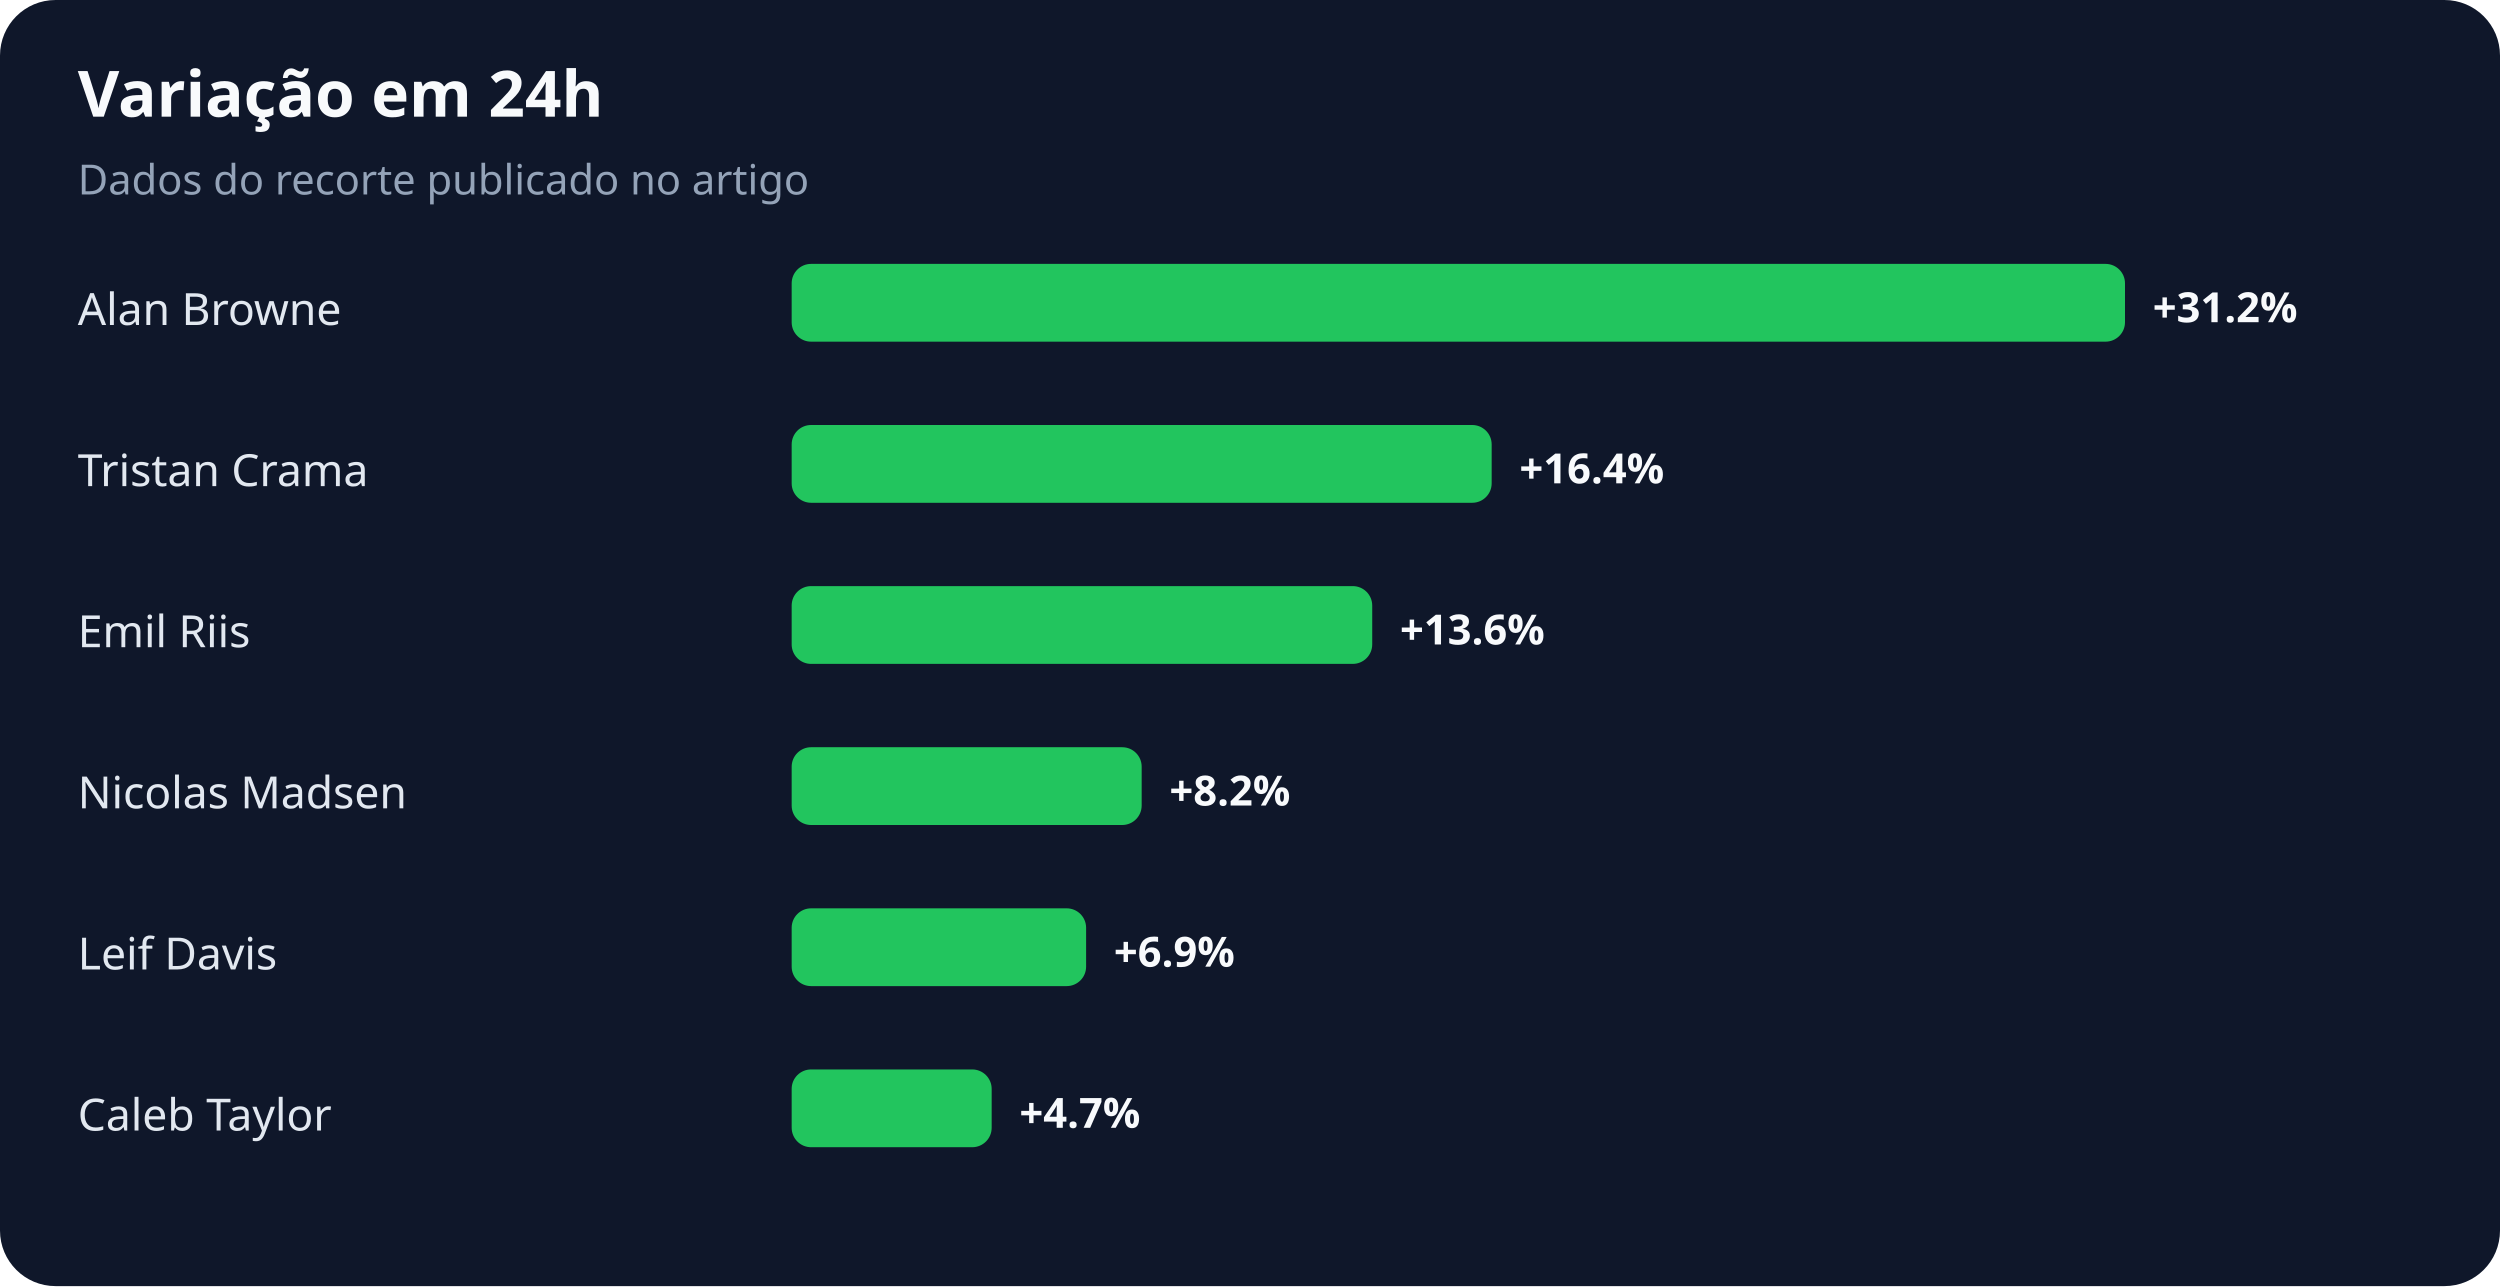
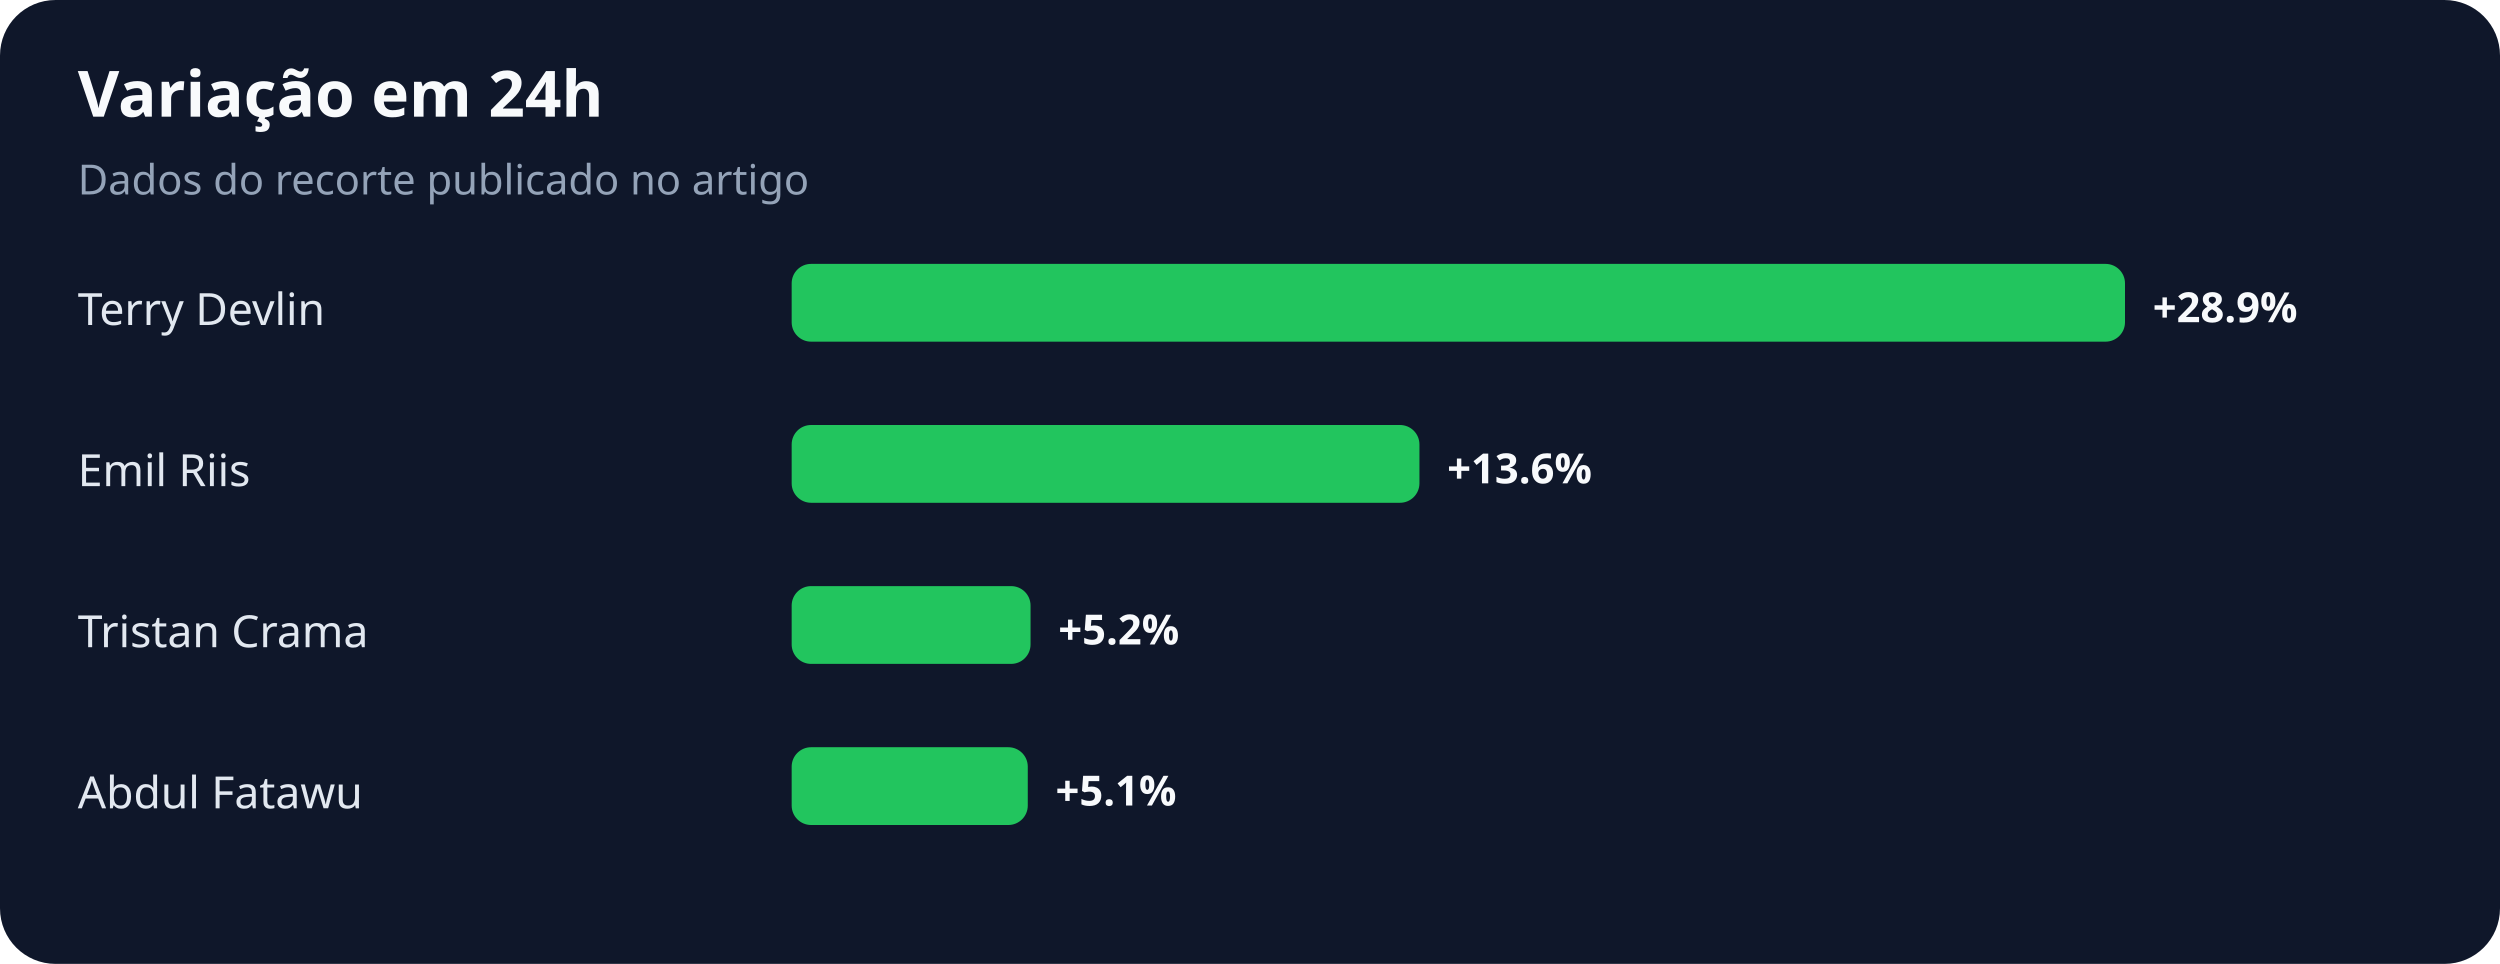
- <svg xmlns="http://www.w3.org/2000/svg" width="900" height="463" viewBox="0 0 900 463" role="img" aria-labelledby="title desc">
+ <svg xmlns="http://www.w3.org/2000/svg" width="900" height="347" viewBox="0 0 900 347" role="img" aria-labelledby="title desc">
  <rect width="100%" height="100%" rx="20" fill="#0f172a" />
  <text x="28" y="42" fill="#f8fafc" font-family="system-ui,sans-serif" font-size="23" font-weight="700">Variação em 24h</text>
  <text x="28" y="70" fill="#94a3b8" font-family="system-ui,sans-serif" font-size="15">Dados do recorte publicado no artigo</text>
-   <text x="28" y="117" fill="#e2e8f0" font-family="system-ui,sans-serif" font-size="16">Alan Browne</text>
+   <text x="28" y="117" fill="#e2e8f0" font-family="system-ui,sans-serif" font-size="16">Terry Devlin</text>
  <rect x="285" y="95" width="480" height="28" rx="7" fill="#22c55e" />
-   <text x="775" y="116" fill="#f8fafc" font-family="system-ui,sans-serif" font-size="15" font-weight="700">+31.2%</text>
-   <text x="28" y="175" fill="#e2e8f0" font-family="system-ui,sans-serif" font-size="16">Tristan Crama</text>
-   <rect x="285" y="153" width="252" height="28" rx="7" fill="#22c55e" />
-   <text x="547" y="174" fill="#f8fafc" font-family="system-ui,sans-serif" font-size="15" font-weight="700">+16.4%</text>
-   <text x="28" y="233" fill="#e2e8f0" font-family="system-ui,sans-serif" font-size="16">Emil Riis</text>
-   <rect x="285" y="211" width="209" height="28" rx="7" fill="#22c55e" />
-   <text x="504" y="232" fill="#f8fafc" font-family="system-ui,sans-serif" font-size="15" font-weight="700">+13.6%</text>
-   <text x="28" y="291" fill="#e2e8f0" font-family="system-ui,sans-serif" font-size="16">Nicolas Madsen</text>
-   <rect x="285" y="269" width="126" height="28" rx="7" fill="#22c55e" />
-   <text x="421" y="290" fill="#f8fafc" font-family="system-ui,sans-serif" font-size="15" font-weight="700">+8.2%</text>
-   <text x="28" y="349" fill="#e2e8f0" font-family="system-ui,sans-serif" font-size="16">Leif Davis</text>
-   <rect x="285" y="327" width="106" height="28" rx="7" fill="#22c55e" />
-   <text x="401" y="348" fill="#f8fafc" font-family="system-ui,sans-serif" font-size="15" font-weight="700">+6.9%</text>
-   <text x="28" y="407" fill="#e2e8f0" font-family="system-ui,sans-serif" font-size="16">Caleb Taylor</text>
-   <rect x="285" y="385" width="72" height="28" rx="7" fill="#22c55e" />
-   <text x="367" y="406" fill="#f8fafc" font-family="system-ui,sans-serif" font-size="15" font-weight="700">+4.7%</text>
+   <text x="775" y="116" fill="#f8fafc" font-family="system-ui,sans-serif" font-size="15" font-weight="700">+28.9%</text>
+   <text x="28" y="175" fill="#e2e8f0" font-family="system-ui,sans-serif" font-size="16">Emil Riis</text>
+   <rect x="285" y="153" width="226" height="28" rx="7" fill="#22c55e" />
+   <text x="521" y="174" fill="#f8fafc" font-family="system-ui,sans-serif" font-size="15" font-weight="700">+13.6%</text>
+   <text x="28" y="233" fill="#e2e8f0" font-family="system-ui,sans-serif" font-size="16">Tristan Crama</text>
+   <rect x="285" y="211" width="86" height="28" rx="7" fill="#22c55e" />
+   <text x="381" y="232" fill="#f8fafc" font-family="system-ui,sans-serif" font-size="15" font-weight="700">+5.2%</text>
+   <text x="28" y="291" fill="#e2e8f0" font-family="system-ui,sans-serif" font-size="16">Abdul Fatawu</text>
+   <rect x="285" y="269" width="85" height="28" rx="7" fill="#22c55e" />
+   <text x="380" y="290" fill="#f8fafc" font-family="system-ui,sans-serif" font-size="15" font-weight="700">+5.1%</text>
</svg>
